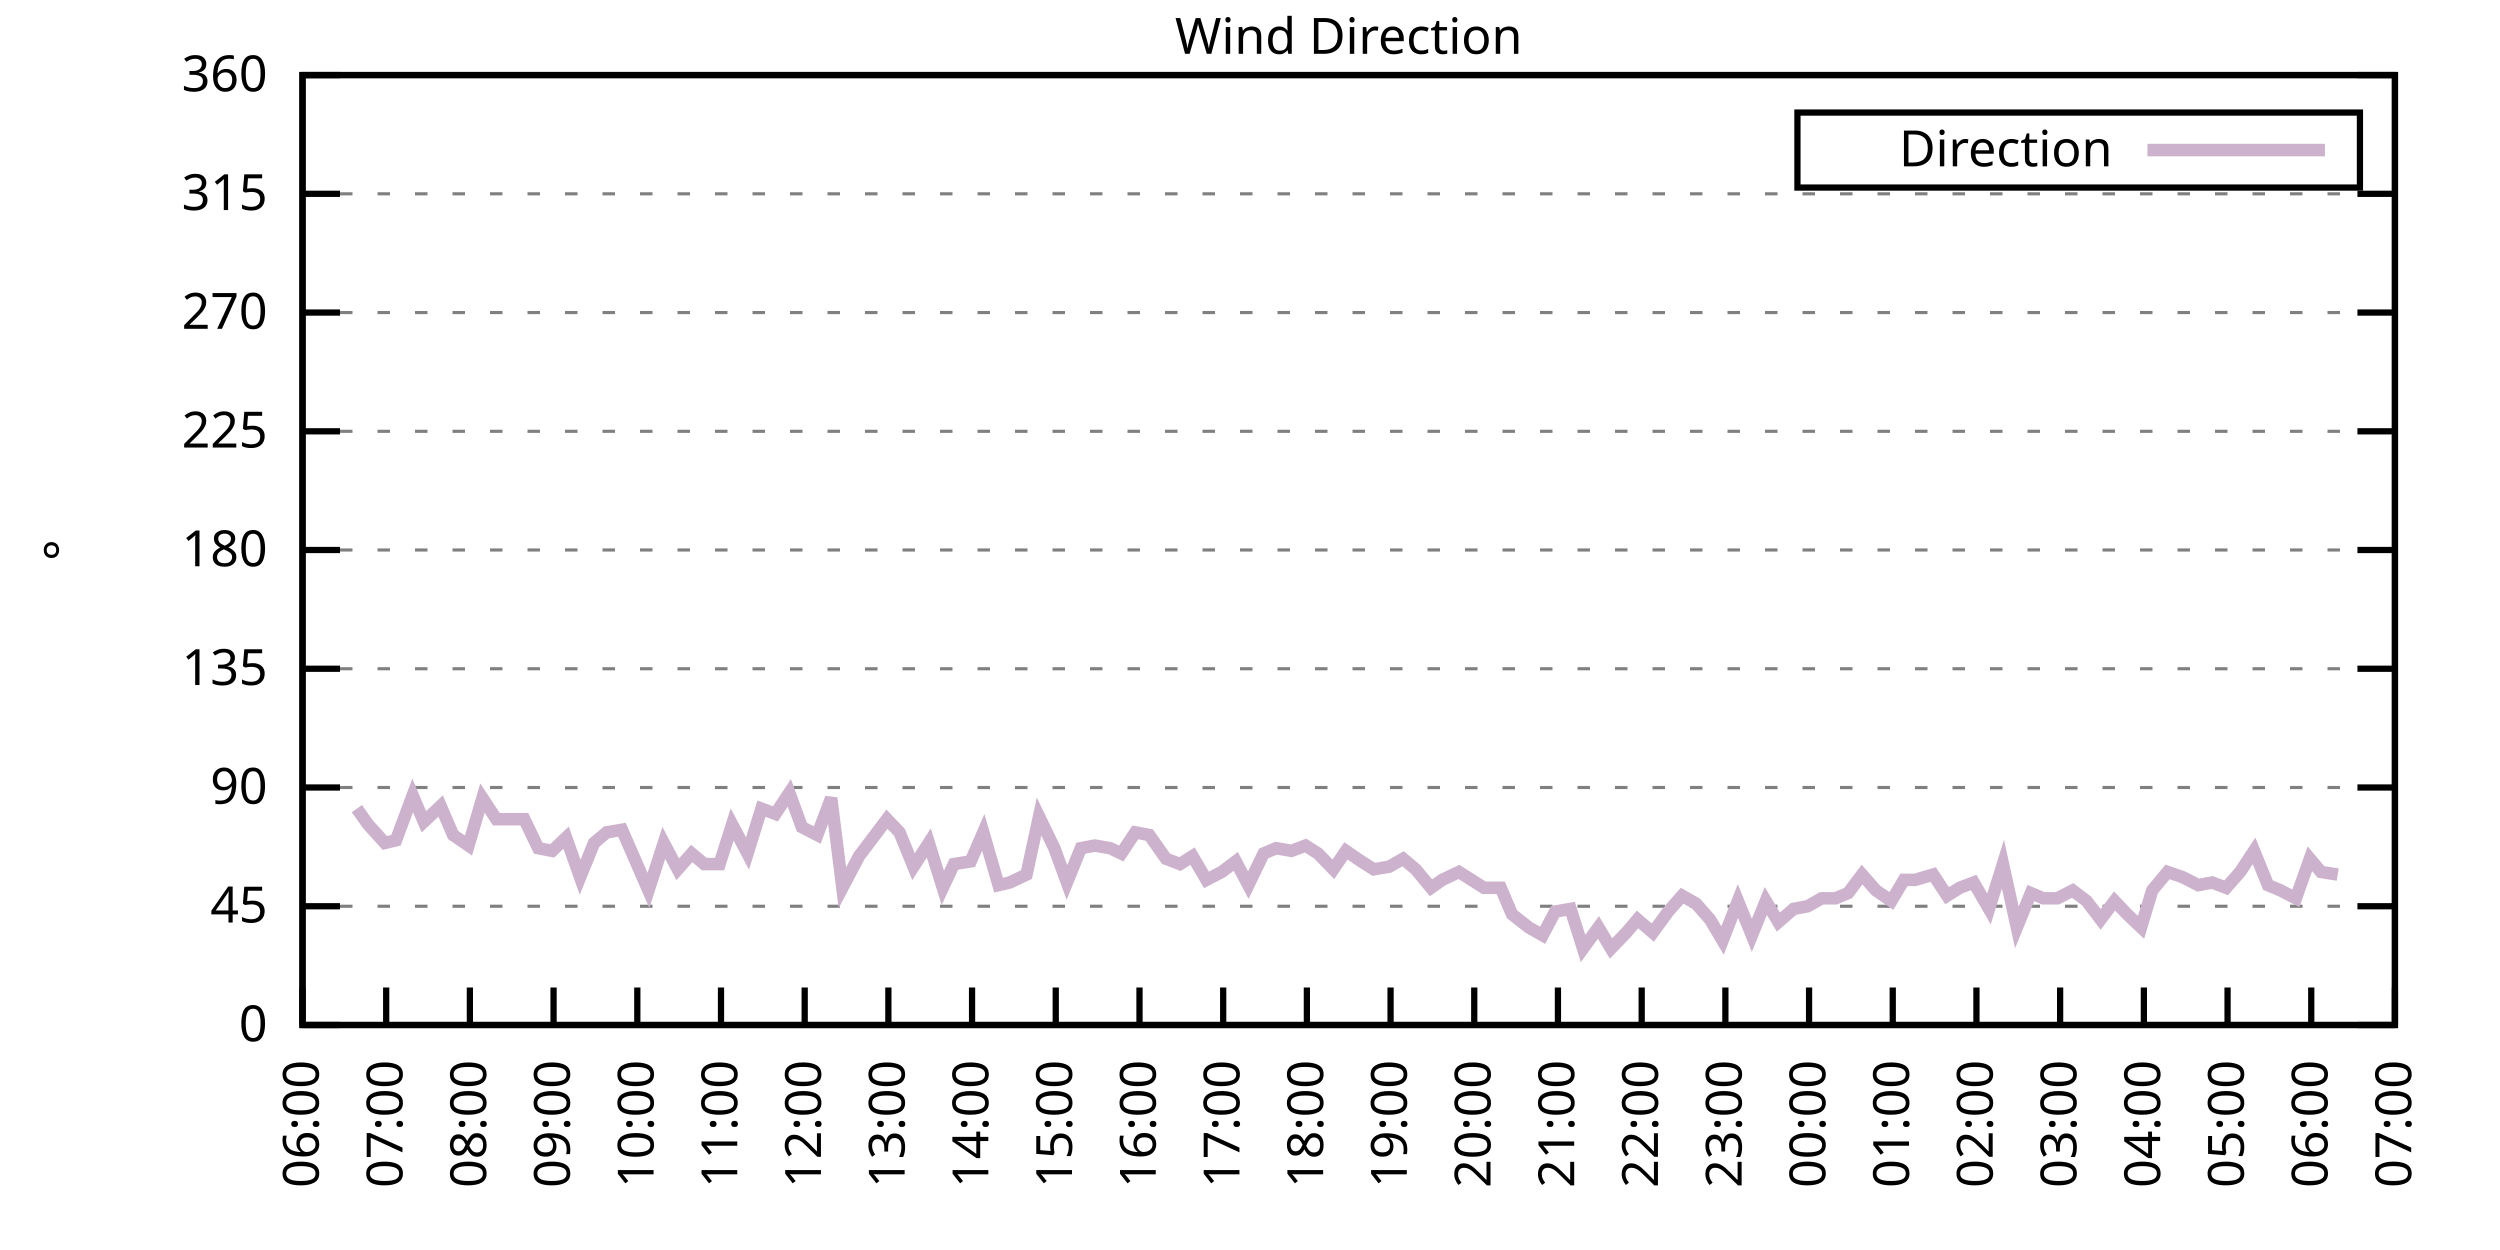
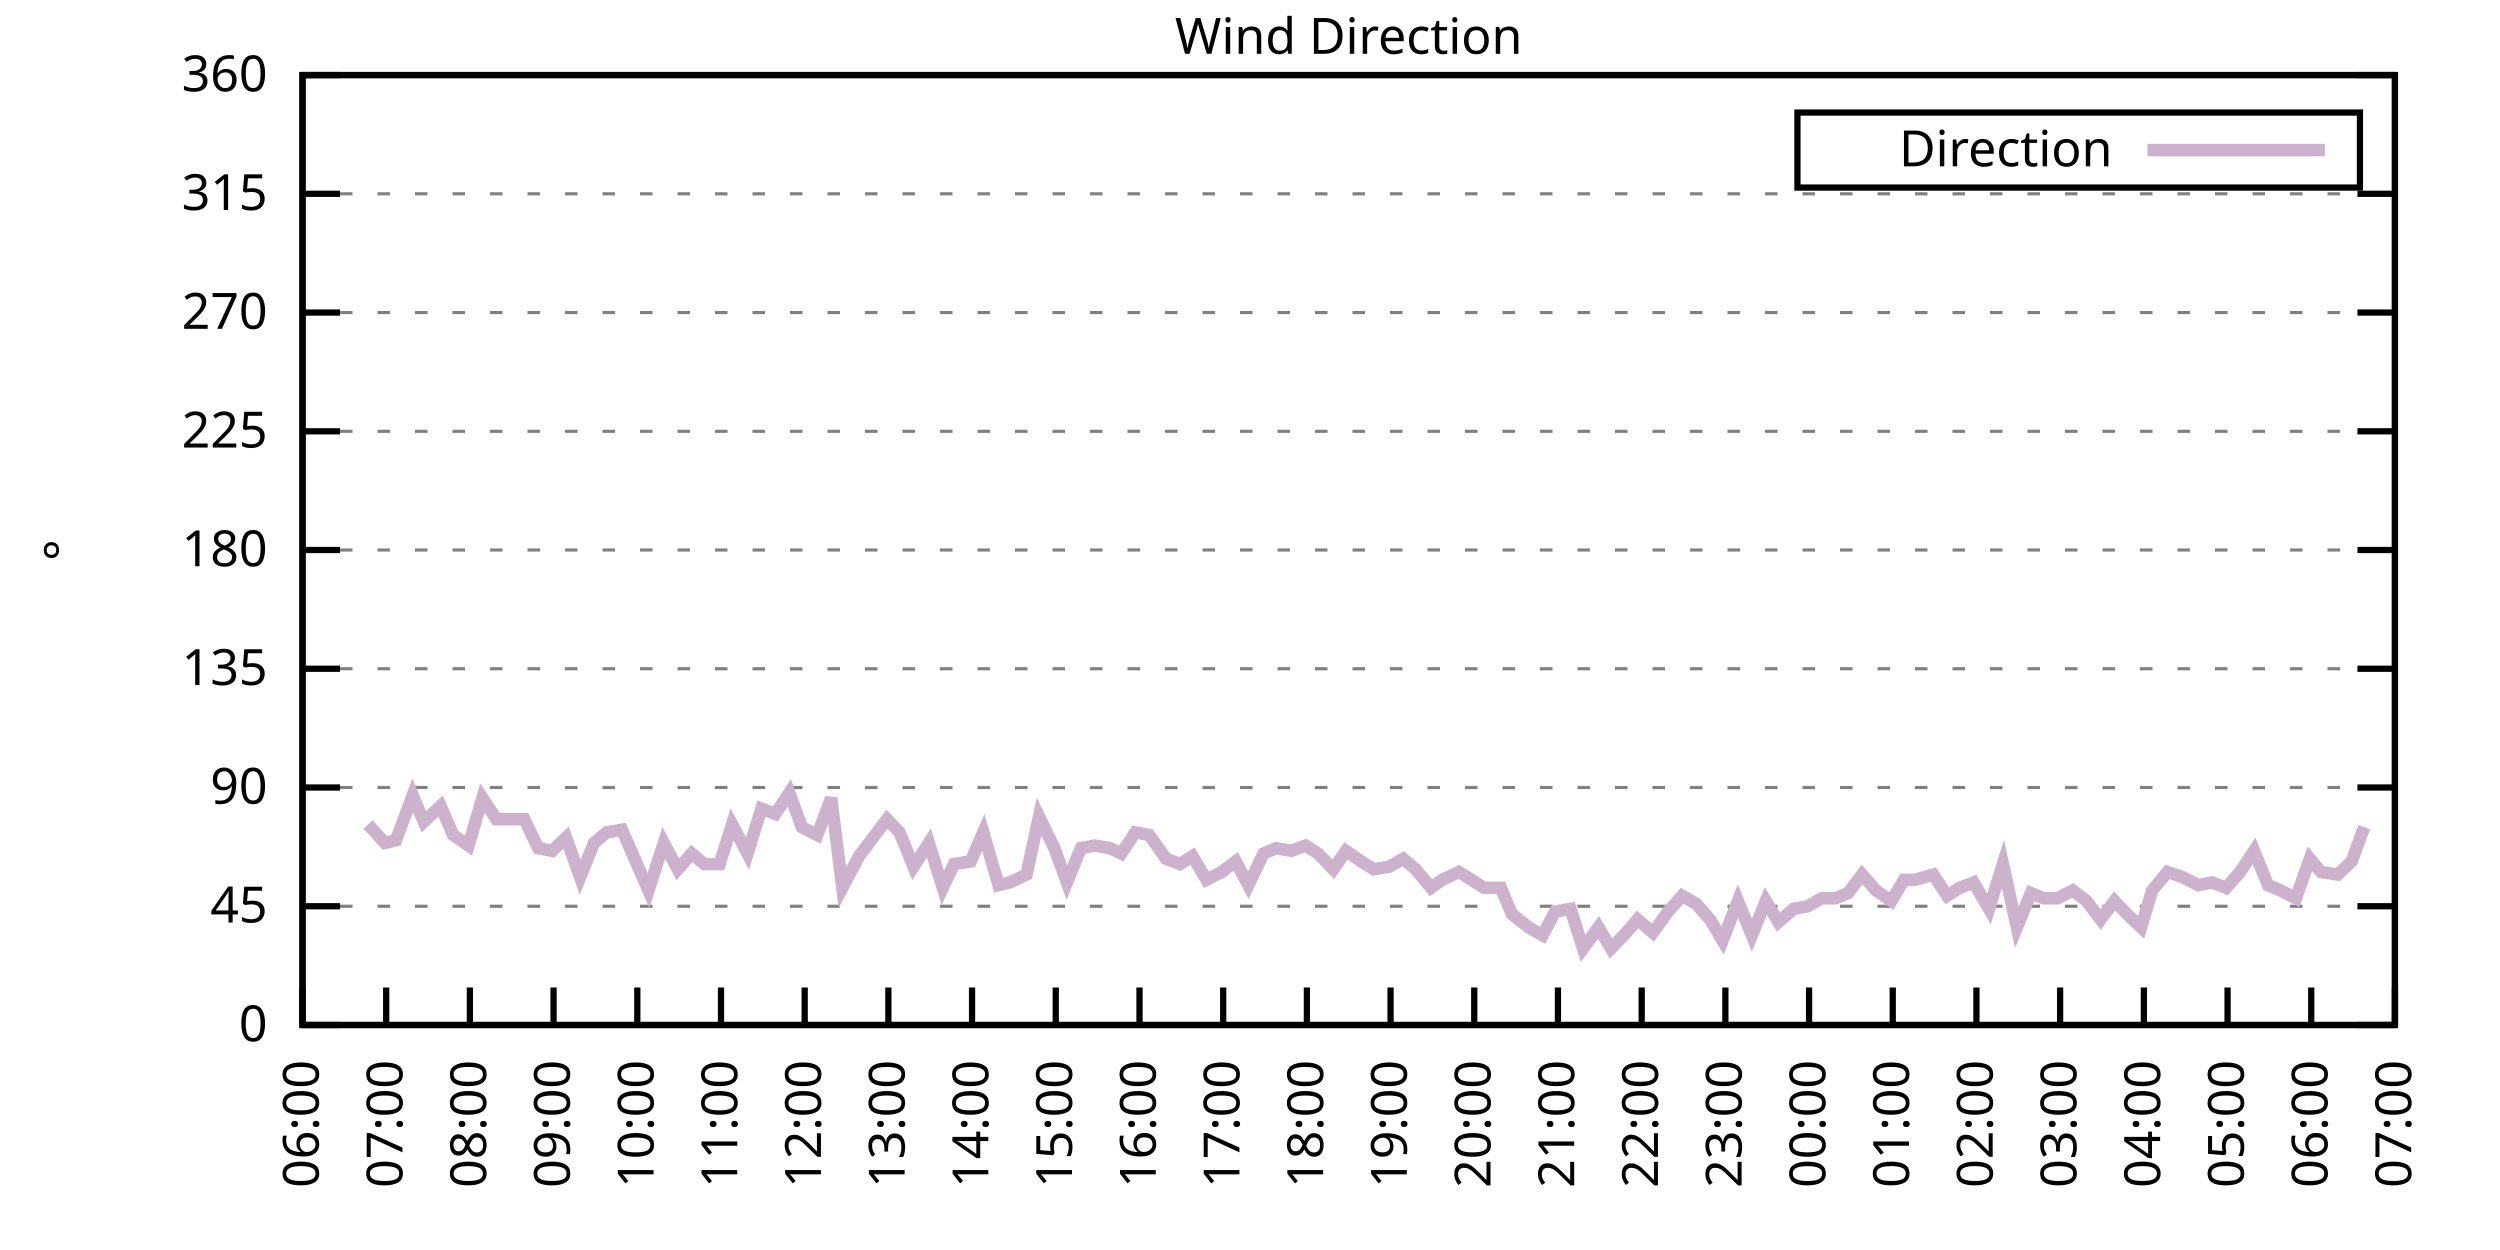
<svg xmlns="http://www.w3.org/2000/svg" xmlns:xlink="http://www.w3.org/1999/xlink" width="400" height="200" viewBox="0 0 400 200">
  <g id="gnuplot_canvas">
    <rect x="0" y="0" width="400" height="200" fill="none" />
    <defs>
      <circle id="gpDot" r="0.5" stroke-width="0.5" stroke="currentColor" />
      <path id="gpPt0" stroke-width="0.333" stroke="currentColor" d="M-1,0 h2 M0,-1 v2" />
      <path id="gpPt1" stroke-width="0.333" stroke="currentColor" d="M-1,-1 L1,1 M1,-1 L-1,1" />
      <path id="gpPt2" stroke-width="0.333" stroke="currentColor" d="M-1,0 L1,0 M0,-1 L0,1 M-1,-1 L1,1 M-1,1 L1,-1" />
      <rect id="gpPt3" stroke-width="0.333" stroke="currentColor" x="-1" y="-1" width="2" height="2" />
      <rect id="gpPt4" stroke-width="0.333" stroke="currentColor" fill="currentColor" x="-1" y="-1" width="2" height="2" />
      <circle id="gpPt5" stroke-width="0.333" stroke="currentColor" cx="0" cy="0" r="1" />
      <use xlink:href="#gpPt5" id="gpPt6" fill="currentColor" stroke="none" />
      <path id="gpPt7" stroke-width="0.333" stroke="currentColor" d="M0,-1.33 L-1.33,0.67 L1.33,0.67 z" />
      <use xlink:href="#gpPt7" id="gpPt8" fill="currentColor" stroke="none" />
      <use xlink:href="#gpPt7" id="gpPt9" stroke="currentColor" transform="rotate(180)" />
      <use xlink:href="#gpPt9" id="gpPt10" fill="currentColor" stroke="none" />
      <use xlink:href="#gpPt3" id="gpPt11" stroke="currentColor" transform="rotate(45)" />
      <use xlink:href="#gpPt11" id="gpPt12" fill="currentColor" stroke="none" />
      <path id="gpPt13" stroke-width="0.333" stroke="currentColor" d="M0,1.330 L1.265,0.411 L0.782,-1.067 L-0.782,-1.076 L-1.265,0.411 z" />
      <use xlink:href="#gpPt13" id="gpPt14" fill="currentColor" stroke="none" />
      <filter id="textbox" filterUnits="objectBoundingBox" x="0" y="0" height="1" width="1">
        <feFlood flood-color="white" flood-opacity="1" result="bgnd" />
        <feComposite in="SourceGraphic" in2="bgnd" operator="atop" />
      </filter>
      <filter id="greybox" filterUnits="objectBoundingBox" x="0" y="0" height="1" width="1">
        <feFlood flood-color="lightgrey" flood-opacity="1" result="grey" />
        <feComposite in="SourceGraphic" in2="grey" operator="atop" />
      </filter>
    </defs>
    <g fill="none" color="white" stroke="currentColor" stroke-width="1.00" stroke-linecap="butt" stroke-linejoin="miter">
</g>
    <g fill="none" color="black" stroke="currentColor" stroke-width="1.00" stroke-linecap="butt" stroke-linejoin="miter">
      <g stroke="none" shape-rendering="crispEdges">
        <polygon fill="rgb(255, 255, 255)" points="48.40,164.00 383.18,164.00 383.18,12.02 48.40,12.02 " />
      </g>
    </g>
    <g fill="none" color="black" stroke="currentColor" stroke-width="1.00" stroke-linecap="butt" stroke-linejoin="miter">
</g>
    <g fill="none" color="black" stroke="black" stroke-width="0.50" stroke-linecap="butt" stroke-linejoin="miter">
</g>
    <g fill="none" color="gray" stroke="currentColor" stroke-width="0.50" stroke-linecap="butt" stroke-linejoin="miter">
      <path stroke="gray" stroke-dasharray="2,4" class="gridline" d="M48.40,164.00 L383.19,164.00  " />
    </g>
    <g fill="none" color="gray" stroke="gray" stroke-width="1.00" stroke-linecap="butt" stroke-linejoin="miter">
</g>
    <g fill="none" color="black" stroke="currentColor" stroke-width="1.00" stroke-linecap="butt" stroke-linejoin="miter">
      <path stroke="black" d="M48.40,164.00 L54.40,164.00 M383.19,164.00 L377.19,164.00  " />
      <g transform="translate(42.80,166.60)" stroke="none" fill="black" font-family="Sans" font-size="8.00" text-anchor="end">
        <text>
          <tspan font-family="Sans"> 0</tspan>
        </text>
      </g>
    </g>
    <g fill="none" color="black" stroke="currentColor" stroke-width="1.00" stroke-linecap="butt" stroke-linejoin="miter">
</g>
    <g fill="none" color="black" stroke="black" stroke-width="0.50" stroke-linecap="butt" stroke-linejoin="miter">
</g>
    <g fill="none" color="gray" stroke="currentColor" stroke-width="0.50" stroke-linecap="butt" stroke-linejoin="miter">
      <path stroke="gray" stroke-dasharray="2,4" class="gridline" d="M48.40,145.00 L383.19,145.00  " />
    </g>
    <g fill="none" color="gray" stroke="gray" stroke-width="1.00" stroke-linecap="butt" stroke-linejoin="miter">
</g>
    <g fill="none" color="black" stroke="currentColor" stroke-width="1.00" stroke-linecap="butt" stroke-linejoin="miter">
      <path stroke="black" d="M48.40,145.00 L54.40,145.00 M383.19,145.00 L377.19,145.00  " />
      <g transform="translate(42.80,147.60)" stroke="none" fill="black" font-family="Sans" font-size="8.00" text-anchor="end">
        <text>
          <tspan font-family="Sans"> 45</tspan>
        </text>
      </g>
    </g>
    <g fill="none" color="black" stroke="currentColor" stroke-width="1.00" stroke-linecap="butt" stroke-linejoin="miter">
</g>
    <g fill="none" color="black" stroke="black" stroke-width="0.50" stroke-linecap="butt" stroke-linejoin="miter">
</g>
    <g fill="none" color="gray" stroke="currentColor" stroke-width="0.50" stroke-linecap="butt" stroke-linejoin="miter">
      <path stroke="gray" stroke-dasharray="2,4" class="gridline" d="M48.40,126.00 L383.19,126.00  " />
    </g>
    <g fill="none" color="gray" stroke="gray" stroke-width="1.00" stroke-linecap="butt" stroke-linejoin="miter">
</g>
    <g fill="none" color="black" stroke="currentColor" stroke-width="1.00" stroke-linecap="butt" stroke-linejoin="miter">
      <path stroke="black" d="M48.40,126.00 L54.40,126.00 M383.19,126.00 L377.19,126.00  " />
      <g transform="translate(42.80,128.60)" stroke="none" fill="black" font-family="Sans" font-size="8.00" text-anchor="end">
        <text>
          <tspan font-family="Sans"> 90</tspan>
        </text>
      </g>
    </g>
    <g fill="none" color="black" stroke="currentColor" stroke-width="1.00" stroke-linecap="butt" stroke-linejoin="miter">
</g>
    <g fill="none" color="black" stroke="black" stroke-width="0.50" stroke-linecap="butt" stroke-linejoin="miter">
</g>
    <g fill="none" color="gray" stroke="currentColor" stroke-width="0.50" stroke-linecap="butt" stroke-linejoin="miter">
      <path stroke="gray" stroke-dasharray="2,4" class="gridline" d="M48.40,107.00 L383.19,107.00  " />
    </g>
    <g fill="none" color="gray" stroke="gray" stroke-width="1.00" stroke-linecap="butt" stroke-linejoin="miter">
</g>
    <g fill="none" color="black" stroke="currentColor" stroke-width="1.00" stroke-linecap="butt" stroke-linejoin="miter">
      <path stroke="black" d="M48.40,107.00 L54.40,107.00 M383.19,107.00 L377.19,107.00  " />
      <g transform="translate(42.80,109.60)" stroke="none" fill="black" font-family="Sans" font-size="8.00" text-anchor="end">
        <text>
          <tspan font-family="Sans"> 135</tspan>
        </text>
      </g>
    </g>
    <g fill="none" color="black" stroke="currentColor" stroke-width="1.00" stroke-linecap="butt" stroke-linejoin="miter">
</g>
    <g fill="none" color="black" stroke="black" stroke-width="0.50" stroke-linecap="butt" stroke-linejoin="miter">
</g>
    <g fill="none" color="gray" stroke="currentColor" stroke-width="0.50" stroke-linecap="butt" stroke-linejoin="miter">
      <path stroke="gray" stroke-dasharray="2,4" class="gridline" d="M48.40,88.00 L383.19,88.00  " />
    </g>
    <g fill="none" color="gray" stroke="gray" stroke-width="1.00" stroke-linecap="butt" stroke-linejoin="miter">
</g>
    <g fill="none" color="black" stroke="currentColor" stroke-width="1.00" stroke-linecap="butt" stroke-linejoin="miter">
      <path stroke="black" d="M48.40,88.00 L54.40,88.00 M383.19,88.00 L377.19,88.00  " />
      <g transform="translate(42.80,90.60)" stroke="none" fill="black" font-family="Sans" font-size="8.00" text-anchor="end">
        <text>
          <tspan font-family="Sans"> 180</tspan>
        </text>
      </g>
    </g>
    <g fill="none" color="black" stroke="currentColor" stroke-width="1.00" stroke-linecap="butt" stroke-linejoin="miter">
</g>
    <g fill="none" color="black" stroke="black" stroke-width="0.50" stroke-linecap="butt" stroke-linejoin="miter">
</g>
    <g fill="none" color="gray" stroke="currentColor" stroke-width="0.50" stroke-linecap="butt" stroke-linejoin="miter">
      <path stroke="gray" stroke-dasharray="2,4" class="gridline" d="M48.40,69.01 L383.19,69.01  " />
    </g>
    <g fill="none" color="gray" stroke="gray" stroke-width="1.00" stroke-linecap="butt" stroke-linejoin="miter">
</g>
    <g fill="none" color="black" stroke="currentColor" stroke-width="1.00" stroke-linecap="butt" stroke-linejoin="miter">
      <path stroke="black" d="M48.40,69.01 L54.40,69.01 M383.19,69.01 L377.19,69.01  " />
      <g transform="translate(42.80,71.61)" stroke="none" fill="black" font-family="Sans" font-size="8.00" text-anchor="end">
        <text>
          <tspan font-family="Sans"> 225</tspan>
        </text>
      </g>
    </g>
    <g fill="none" color="black" stroke="currentColor" stroke-width="1.00" stroke-linecap="butt" stroke-linejoin="miter">
</g>
    <g fill="none" color="black" stroke="black" stroke-width="0.50" stroke-linecap="butt" stroke-linejoin="miter">
</g>
    <g fill="none" color="gray" stroke="currentColor" stroke-width="0.50" stroke-linecap="butt" stroke-linejoin="miter">
      <path stroke="gray" stroke-dasharray="2,4" class="gridline" d="M48.40,50.01 L383.19,50.01  " />
    </g>
    <g fill="none" color="gray" stroke="gray" stroke-width="1.00" stroke-linecap="butt" stroke-linejoin="miter">
</g>
    <g fill="none" color="black" stroke="currentColor" stroke-width="1.00" stroke-linecap="butt" stroke-linejoin="miter">
      <path stroke="black" d="M48.40,50.01 L54.40,50.01 M383.19,50.01 L377.19,50.01  " />
      <g transform="translate(42.80,52.61)" stroke="none" fill="black" font-family="Sans" font-size="8.00" text-anchor="end">
        <text>
          <tspan font-family="Sans"> 270</tspan>
        </text>
      </g>
    </g>
    <g fill="none" color="black" stroke="currentColor" stroke-width="1.00" stroke-linecap="butt" stroke-linejoin="miter">
</g>
    <g fill="none" color="black" stroke="black" stroke-width="0.50" stroke-linecap="butt" stroke-linejoin="miter">
</g>
    <g fill="none" color="gray" stroke="currentColor" stroke-width="0.50" stroke-linecap="butt" stroke-linejoin="miter">
      <path stroke="gray" stroke-dasharray="2,4" class="gridline" d="M48.40,31.01 L383.19,31.01  " />
    </g>
    <g fill="none" color="gray" stroke="gray" stroke-width="1.00" stroke-linecap="butt" stroke-linejoin="miter">
</g>
    <g fill="none" color="black" stroke="currentColor" stroke-width="1.00" stroke-linecap="butt" stroke-linejoin="miter">
      <path stroke="black" d="M48.40,31.01 L54.40,31.01 M383.19,31.01 L377.19,31.01  " />
      <g transform="translate(42.80,33.61)" stroke="none" fill="black" font-family="Sans" font-size="8.00" text-anchor="end">
        <text>
          <tspan font-family="Sans"> 315</tspan>
        </text>
      </g>
    </g>
    <g fill="none" color="black" stroke="currentColor" stroke-width="1.00" stroke-linecap="butt" stroke-linejoin="miter">
</g>
    <g fill="none" color="black" stroke="black" stroke-width="0.50" stroke-linecap="butt" stroke-linejoin="miter">
</g>
    <g fill="none" color="gray" stroke="currentColor" stroke-width="0.50" stroke-linecap="butt" stroke-linejoin="miter">
      <path stroke="gray" stroke-dasharray="2,4" class="gridline" d="M48.40,12.01 L383.19,12.01  " />
    </g>
    <g fill="none" color="gray" stroke="gray" stroke-width="1.00" stroke-linecap="butt" stroke-linejoin="miter">
</g>
    <g fill="none" color="black" stroke="currentColor" stroke-width="1.00" stroke-linecap="butt" stroke-linejoin="miter">
      <path stroke="black" d="M48.40,12.01 L54.40,12.01 M383.19,12.01 L377.19,12.01  " />
      <g transform="translate(42.80,14.61)" stroke="none" fill="black" font-family="Sans" font-size="8.00" text-anchor="end">
        <text>
          <tspan font-family="Sans"> 360</tspan>
        </text>
      </g>
    </g>
    <g fill="none" color="black" stroke="currentColor" stroke-width="1.00" stroke-linecap="butt" stroke-linejoin="miter">
      <path stroke="black" d="M48.40,164.00 L48.40,158.00  " />
      <g transform="translate(51.00,169.60) rotate(270.00)" stroke="none" fill="black" font-family="Sans" font-size="8.00" text-anchor="end">
        <text>
          <tspan font-family="Sans">06:00</tspan>
        </text>
      </g>
    </g>
    <g fill="none" color="black" stroke="currentColor" stroke-width="1.00" stroke-linecap="butt" stroke-linejoin="miter">
      <path stroke="black" d="M61.79,164.00 L61.79,158.00  " />
      <g transform="translate(64.39,169.60) rotate(270.00)" stroke="none" fill="black" font-family="Sans" font-size="8.00" text-anchor="end">
        <text>
          <tspan font-family="Sans">07:00</tspan>
        </text>
      </g>
    </g>
    <g fill="none" color="black" stroke="currentColor" stroke-width="1.00" stroke-linecap="butt" stroke-linejoin="miter">
      <path stroke="black" d="M75.18,164.00 L75.18,158.00  " />
      <g transform="translate(77.78,169.60) rotate(270.00)" stroke="none" fill="black" font-family="Sans" font-size="8.00" text-anchor="end">
        <text>
          <tspan font-family="Sans">08:00</tspan>
        </text>
      </g>
    </g>
    <g fill="none" color="black" stroke="currentColor" stroke-width="1.00" stroke-linecap="butt" stroke-linejoin="miter">
      <path stroke="black" d="M88.57,164.00 L88.57,158.00  " />
      <g transform="translate(91.17,169.60) rotate(270.00)" stroke="none" fill="black" font-family="Sans" font-size="8.00" text-anchor="end">
        <text>
          <tspan font-family="Sans">09:00</tspan>
        </text>
      </g>
    </g>
    <g fill="none" color="black" stroke="currentColor" stroke-width="1.00" stroke-linecap="butt" stroke-linejoin="miter">
      <path stroke="black" d="M101.97,164.00 L101.97,158.00  " />
      <g transform="translate(104.57,169.60) rotate(270.00)" stroke="none" fill="black" font-family="Sans" font-size="8.00" text-anchor="end">
        <text>
          <tspan font-family="Sans">10:00</tspan>
        </text>
      </g>
    </g>
    <g fill="none" color="black" stroke="currentColor" stroke-width="1.00" stroke-linecap="butt" stroke-linejoin="miter">
      <path stroke="black" d="M115.36,164.00 L115.36,158.00  " />
      <g transform="translate(117.96,169.60) rotate(270.00)" stroke="none" fill="black" font-family="Sans" font-size="8.00" text-anchor="end">
        <text>
          <tspan font-family="Sans">11:00</tspan>
        </text>
      </g>
    </g>
    <g fill="none" color="black" stroke="currentColor" stroke-width="1.00" stroke-linecap="butt" stroke-linejoin="miter">
      <path stroke="black" d="M128.75,164.00 L128.75,158.00  " />
      <g transform="translate(131.35,169.60) rotate(270.00)" stroke="none" fill="black" font-family="Sans" font-size="8.00" text-anchor="end">
        <text>
          <tspan font-family="Sans">12:00</tspan>
        </text>
      </g>
    </g>
    <g fill="none" color="black" stroke="currentColor" stroke-width="1.00" stroke-linecap="butt" stroke-linejoin="miter">
      <path stroke="black" d="M142.14,164.00 L142.14,158.00  " />
      <g transform="translate(144.74,169.60) rotate(270.00)" stroke="none" fill="black" font-family="Sans" font-size="8.00" text-anchor="end">
        <text>
          <tspan font-family="Sans">13:00</tspan>
        </text>
      </g>
    </g>
    <g fill="none" color="black" stroke="currentColor" stroke-width="1.00" stroke-linecap="butt" stroke-linejoin="miter">
      <path stroke="black" d="M155.53,164.00 L155.53,158.00  " />
      <g transform="translate(158.13,169.60) rotate(270.00)" stroke="none" fill="black" font-family="Sans" font-size="8.00" text-anchor="end">
        <text>
          <tspan font-family="Sans">14:00</tspan>
        </text>
      </g>
    </g>
    <g fill="none" color="black" stroke="currentColor" stroke-width="1.00" stroke-linecap="butt" stroke-linejoin="miter">
      <path stroke="black" d="M168.92,164.00 L168.92,158.00  " />
      <g transform="translate(171.52,169.60) rotate(270.00)" stroke="none" fill="black" font-family="Sans" font-size="8.00" text-anchor="end">
        <text>
          <tspan font-family="Sans">15:00</tspan>
        </text>
      </g>
    </g>
    <g fill="none" color="black" stroke="currentColor" stroke-width="1.00" stroke-linecap="butt" stroke-linejoin="miter">
      <path stroke="black" d="M182.32,164.00 L182.32,158.00  " />
      <g transform="translate(184.92,169.60) rotate(270.00)" stroke="none" fill="black" font-family="Sans" font-size="8.00" text-anchor="end">
        <text>
          <tspan font-family="Sans">16:00</tspan>
        </text>
      </g>
    </g>
    <g fill="none" color="black" stroke="currentColor" stroke-width="1.00" stroke-linecap="butt" stroke-linejoin="miter">
      <path stroke="black" d="M195.71,164.00 L195.71,158.00  " />
      <g transform="translate(198.31,169.60) rotate(270.00)" stroke="none" fill="black" font-family="Sans" font-size="8.00" text-anchor="end">
        <text>
          <tspan font-family="Sans">17:00</tspan>
        </text>
      </g>
    </g>
    <g fill="none" color="black" stroke="currentColor" stroke-width="1.00" stroke-linecap="butt" stroke-linejoin="miter">
      <path stroke="black" d="M209.10,164.00 L209.10,158.00  " />
      <g transform="translate(211.70,169.60) rotate(270.00)" stroke="none" fill="black" font-family="Sans" font-size="8.00" text-anchor="end">
        <text>
          <tspan font-family="Sans">18:00</tspan>
        </text>
      </g>
    </g>
    <g fill="none" color="black" stroke="currentColor" stroke-width="1.00" stroke-linecap="butt" stroke-linejoin="miter">
      <path stroke="black" d="M222.49,164.00 L222.49,158.00  " />
      <g transform="translate(225.09,169.60) rotate(270.00)" stroke="none" fill="black" font-family="Sans" font-size="8.00" text-anchor="end">
        <text>
          <tspan font-family="Sans">19:00</tspan>
        </text>
      </g>
    </g>
    <g fill="none" color="black" stroke="currentColor" stroke-width="1.00" stroke-linecap="butt" stroke-linejoin="miter">
      <path stroke="black" d="M235.88,164.00 L235.88,158.00  " />
      <g transform="translate(238.48,169.60) rotate(270.00)" stroke="none" fill="black" font-family="Sans" font-size="8.00" text-anchor="end">
        <text>
          <tspan font-family="Sans">20:00</tspan>
        </text>
      </g>
    </g>
    <g fill="none" color="black" stroke="currentColor" stroke-width="1.00" stroke-linecap="butt" stroke-linejoin="miter">
      <path stroke="black" d="M249.27,164.00 L249.27,158.00  " />
      <g transform="translate(251.87,169.60) rotate(270.00)" stroke="none" fill="black" font-family="Sans" font-size="8.00" text-anchor="end">
        <text>
          <tspan font-family="Sans">21:00</tspan>
        </text>
      </g>
    </g>
    <g fill="none" color="black" stroke="currentColor" stroke-width="1.00" stroke-linecap="butt" stroke-linejoin="miter">
      <path stroke="black" d="M262.67,164.00 L262.67,158.00  " />
      <g transform="translate(265.27,169.60) rotate(270.00)" stroke="none" fill="black" font-family="Sans" font-size="8.00" text-anchor="end">
        <text>
          <tspan font-family="Sans">22:00</tspan>
        </text>
      </g>
    </g>
    <g fill="none" color="black" stroke="currentColor" stroke-width="1.00" stroke-linecap="butt" stroke-linejoin="miter">
      <path stroke="black" d="M276.06,164.00 L276.06,158.00  " />
      <g transform="translate(278.66,169.60) rotate(270.00)" stroke="none" fill="black" font-family="Sans" font-size="8.00" text-anchor="end">
        <text>
          <tspan font-family="Sans">23:00</tspan>
        </text>
      </g>
    </g>
    <g fill="none" color="black" stroke="currentColor" stroke-width="1.00" stroke-linecap="butt" stroke-linejoin="miter">
      <path stroke="black" d="M289.45,164.00 L289.45,158.00  " />
      <g transform="translate(292.05,169.60) rotate(270.00)" stroke="none" fill="black" font-family="Sans" font-size="8.00" text-anchor="end">
        <text>
          <tspan font-family="Sans">00:00</tspan>
        </text>
      </g>
    </g>
    <g fill="none" color="black" stroke="currentColor" stroke-width="1.00" stroke-linecap="butt" stroke-linejoin="miter">
      <path stroke="black" d="M302.84,164.00 L302.84,158.00  " />
      <g transform="translate(305.44,169.60) rotate(270.00)" stroke="none" fill="black" font-family="Sans" font-size="8.00" text-anchor="end">
        <text>
          <tspan font-family="Sans">01:00</tspan>
        </text>
      </g>
    </g>
    <g fill="none" color="black" stroke="currentColor" stroke-width="1.00" stroke-linecap="butt" stroke-linejoin="miter">
      <path stroke="black" d="M316.23,164.00 L316.23,158.00  " />
      <g transform="translate(318.83,169.60) rotate(270.00)" stroke="none" fill="black" font-family="Sans" font-size="8.00" text-anchor="end">
        <text>
          <tspan font-family="Sans">02:00</tspan>
        </text>
      </g>
    </g>
    <g fill="none" color="black" stroke="currentColor" stroke-width="1.00" stroke-linecap="butt" stroke-linejoin="miter">
      <path stroke="black" d="M329.62,164.00 L329.62,158.00  " />
      <g transform="translate(332.22,169.60) rotate(270.00)" stroke="none" fill="black" font-family="Sans" font-size="8.00" text-anchor="end">
        <text>
          <tspan font-family="Sans">03:00</tspan>
        </text>
      </g>
    </g>
    <g fill="none" color="black" stroke="currentColor" stroke-width="1.00" stroke-linecap="butt" stroke-linejoin="miter">
      <path stroke="black" d="M343.02,164.00 L343.02,158.00  " />
      <g transform="translate(345.62,169.60) rotate(270.00)" stroke="none" fill="black" font-family="Sans" font-size="8.00" text-anchor="end">
        <text>
          <tspan font-family="Sans">04:00</tspan>
        </text>
      </g>
    </g>
    <g fill="none" color="black" stroke="currentColor" stroke-width="1.00" stroke-linecap="butt" stroke-linejoin="miter">
      <path stroke="black" d="M356.41,164.00 L356.41,158.00  " />
      <g transform="translate(359.01,169.60) rotate(270.00)" stroke="none" fill="black" font-family="Sans" font-size="8.00" text-anchor="end">
        <text>
          <tspan font-family="Sans">05:00</tspan>
        </text>
      </g>
    </g>
    <g fill="none" color="black" stroke="currentColor" stroke-width="1.00" stroke-linecap="butt" stroke-linejoin="miter">
      <path stroke="black" d="M369.80,164.00 L369.80,158.00  " />
      <g transform="translate(372.40,169.60) rotate(270.00)" stroke="none" fill="black" font-family="Sans" font-size="8.00" text-anchor="end">
        <text>
          <tspan font-family="Sans">06:00</tspan>
        </text>
      </g>
    </g>
    <g fill="none" color="black" stroke="currentColor" stroke-width="1.00" stroke-linecap="butt" stroke-linejoin="miter">
      <path stroke="black" d="M383.19,164.00 L383.19,158.00  " />
      <g transform="translate(385.79,169.60) rotate(270.00)" stroke="none" fill="black" font-family="Sans" font-size="8.00" text-anchor="end">
        <text>
          <tspan font-family="Sans">07:00</tspan>
        </text>
      </g>
    </g>
    <g fill="none" color="black" stroke="currentColor" stroke-width="1.00" stroke-linecap="butt" stroke-linejoin="miter">
</g>
    <g fill="none" color="black" stroke="currentColor" stroke-width="1.00" stroke-linecap="butt" stroke-linejoin="miter">
      <path stroke="black" d="M48.40,12.01 L48.40,164.00 L383.19,164.00 L383.19,12.01 L48.40,12.01 Z  " />
    </g>
    <g fill="none" color="black" stroke="currentColor" stroke-width="1.00" stroke-linecap="butt" stroke-linejoin="miter">
</g>
    <g fill="none" color="black" stroke="currentColor" stroke-width="1.00" stroke-linecap="butt" stroke-linejoin="miter">
      <path stroke="black" d="M287.59,30.01 L287.59,18.01 L377.59,18.01 L377.59,30.01 L287.59,30.01 Z  " />
    </g>
    <g id="Wind_direction_plot_1">
      <g fill="none" color="white" stroke="black" stroke-width="2.00" stroke-linecap="butt" stroke-linejoin="miter">
</g>
      <g fill="none" color="black" stroke="currentColor" stroke-width="2.00" stroke-linecap="butt" stroke-linejoin="miter">
        <g transform="translate(337.99,26.61)" stroke="none" fill="black" font-family="Sans" font-size="8.00" text-anchor="end">
          <text>
            <tspan font-family="Sans">Direction</tspan>
          </text>
        </g>
      </g>
      <g fill="none" color="black" stroke="currentColor" stroke-width="2.00" stroke-linecap="butt" stroke-linejoin="miter">
-         <path stroke="rgb(204, 178, 204)" d="M343.59,24.01 L371.99,24.01 M57.10,129.38 L58.89,131.91 L61.57,134.87 L63.35,134.45 L66.03,127.27 L67.82,131.49   L70.50,128.96 L72.50,133.60 L74.96,135.29 L77.19,127.69 L79.42,131.07 L83.89,131.07 L86.12,135.71 L88.35,136.14   L90.58,134.02 L92.82,140.36 L95.05,134.87 L97.06,133.18 L99.51,132.76 L103.75,142.47 L106.21,134.87 L108.44,139.09   L110.67,136.56 L112.68,138.25 L115.13,138.25 L117.14,131.91 L119.60,136.56 L121.83,129.38 L124.06,130.22 L126.29,126.85   L128.30,132.34 L130.76,133.60 L132.99,127.69 L134.78,142.05 L137.45,136.98 L139.69,134.02 L141.92,131.07 L143.93,133.18   L146.16,138.67 L148.61,134.87 L150.85,142.05 L152.63,138.25 L155.31,137.82 L157.32,133.18 L159.77,141.62 L161.56,141.20   L164.24,139.93 L166.25,130.65 L168.70,135.71 L170.71,141.20 L172.94,135.71 L175.17,135.29 L177.63,135.71 L179.41,136.56   L181.65,133.18 L183.88,133.60 L186.56,137.40 L188.79,138.25 L190.80,136.98 L193.03,140.78 L195.48,139.51 L197.72,137.82   L199.73,141.62 L202.18,136.56 L204.19,135.71 L206.64,136.14 L208.88,135.29 L210.88,136.56 L213.34,139.09 L215.35,136.14   L217.80,137.82 L219.81,139.09 L222.27,138.67 L224.50,137.40 L226.51,139.09 L228.96,142.05 L230.75,140.78 L233.43,139.51   L235.44,140.78 L237.44,142.05 L240.12,142.05 L241.91,146.27 L244.59,148.38 L246.82,149.65 L248.83,145.85 L251.28,145.42   L253.29,151.76 L255.75,148.38 L257.76,151.76 L260.21,149.22 L262.00,147.11 L264.45,149.22 L266.91,145.85 L269.14,143.31   L271.37,144.58 L273.60,147.11 L275.61,150.49 L278.07,144.16 L280.30,149.65 L282.53,144.16 L284.54,147.53 L286.99,145.42   L289.23,145.00 L291.46,143.73 L293.69,143.73 L295.70,142.89 L297.93,139.93 L300.16,142.47 L302.62,144.16 L304.63,140.78   L306.41,140.78 L309.31,139.93 L311.54,143.31 L313.55,142.05 L315.79,141.20 L318.24,145.42 L320.47,138.25 L322.70,148.38   L324.94,142.89 L326.95,143.73 L329.18,143.73 L331.63,142.47 L333.86,144.16 L336.10,147.11 L338.33,144.16 L340.34,146.27   L342.57,148.38 L344.35,142.47 L346.81,139.51 L349.26,140.36 L351.72,141.62 L353.95,141.20 L356.18,142.05 L358.42,139.51   L360.65,136.14 L362.88,141.62 L364.89,142.47 L367.34,143.73 L369.58,137.40 L371.36,139.51 L374.04,139.93  " />
+         <path stroke="rgb(204, 178, 204)" d="M343.59,24.01 L371.99,24.01 M58.89,131.91 L61.57,134.87 L63.35,134.45 L66.03,127.27 L67.82,131.49 L70.50,128.96   L72.50,133.60 L74.96,135.29 L77.19,127.69 L79.42,131.07 L83.89,131.07 L86.12,135.71 L88.35,136.14 L90.58,134.02   L92.82,140.36 L95.05,134.87 L97.06,133.18 L99.51,132.76 L103.75,142.47 L106.21,134.87 L108.44,139.09 L110.67,136.56   L112.68,138.25 L115.13,138.25 L117.14,131.91 L119.60,136.56 L121.83,129.38 L124.06,130.22 L126.29,126.85 L128.30,132.34   L130.76,133.60 L132.99,127.69 L134.78,142.05 L137.45,136.98 L139.69,134.02 L141.92,131.07 L143.93,133.18 L146.16,138.67   L148.61,134.87 L150.85,142.05 L152.63,138.25 L155.31,137.82 L157.32,133.18 L159.77,141.62 L161.56,141.20 L164.24,139.93   L166.25,130.65 L168.70,135.71 L170.71,141.20 L172.94,135.71 L175.17,135.29 L177.63,135.71 L179.41,136.56 L181.65,133.18   L183.88,133.60 L186.56,137.40 L188.79,138.25 L190.80,136.98 L193.03,140.78 L195.48,139.51 L197.72,137.82 L199.73,141.62   L202.18,136.56 L204.19,135.71 L206.64,136.14 L208.88,135.29 L210.88,136.56 L213.34,139.09 L215.35,136.14 L217.80,137.82   L219.81,139.09 L222.27,138.67 L224.50,137.40 L226.51,139.09 L228.96,142.05 L230.75,140.78 L233.43,139.51 L235.44,140.78   L237.44,142.05 L240.12,142.05 L241.91,146.27 L244.59,148.38 L246.82,149.65 L248.83,145.85 L251.28,145.42 L253.29,151.76   L255.75,148.38 L257.76,151.76 L260.21,149.22 L262.00,147.11 L264.45,149.22 L266.91,145.85 L269.14,143.31 L271.37,144.58   L273.60,147.11 L275.61,150.49 L278.07,144.16 L280.30,149.65 L282.53,144.16 L284.54,147.53 L286.99,145.42 L289.23,145.00   L291.46,143.73 L293.69,143.73 L295.70,142.89 L297.93,139.93 L300.16,142.47 L302.62,144.16 L304.63,140.78 L306.41,140.78   L309.31,139.93 L311.54,143.31 L313.55,142.05 L315.79,141.20 L318.24,145.42 L320.47,138.25 L322.70,148.38 L324.94,142.89   L326.95,143.73 L329.18,143.73 L331.63,142.47 L333.86,144.16 L336.10,147.11 L338.33,144.16 L340.34,146.27 L342.57,148.38   L344.35,142.47 L346.81,139.51 L349.26,140.36 L351.72,141.62 L353.95,141.20 L356.18,142.05 L358.42,139.51 L360.65,136.14   L362.88,141.62 L364.89,142.47 L367.34,143.73 L369.58,137.40 L371.36,139.51 L374.04,139.93 L376.27,137.82 L378.28,132.34    " />
      </g>
    </g>
    <g fill="none" color="black" stroke="currentColor" stroke-width="2.00" stroke-linecap="butt" stroke-linejoin="miter">
</g>
    <g fill="none" color="black" stroke="black" stroke-width="1.00" stroke-linecap="butt" stroke-linejoin="miter">
</g>
    <g fill="none" color="black" stroke="currentColor" stroke-width="1.00" stroke-linecap="butt" stroke-linejoin="miter">
      <path stroke="black" d="M48.40,12.01 L48.40,164.00 L383.19,164.00 L383.19,12.01 L48.40,12.01 Z  " />
      <g transform="translate(12.80,88.01) rotate(270.00)" stroke="none" fill="black" font-family="Sans" font-size="8.00" text-anchor="middle">
        <text>
          <tspan font-family="Sans">°</tspan>
        </text>
      </g>
    </g>
    <g fill="none" color="black" stroke="currentColor" stroke-width="1.00" stroke-linecap="butt" stroke-linejoin="miter">
</g>
    <g fill="none" color="black" stroke="currentColor" stroke-width="1.00" stroke-linecap="butt" stroke-linejoin="miter">
      <g transform="translate(215.79,8.61)" stroke="none" fill="black" font-family="Sans" font-size="8.00" text-anchor="middle">
        <text>
          <tspan font-family="Sans">Wind Direction</tspan>
        </text>
      </g>
    </g>
    <g fill="none" color="black" stroke="currentColor" stroke-width="1.00" stroke-linecap="butt" stroke-linejoin="miter">
</g>
  </g>
</svg>
